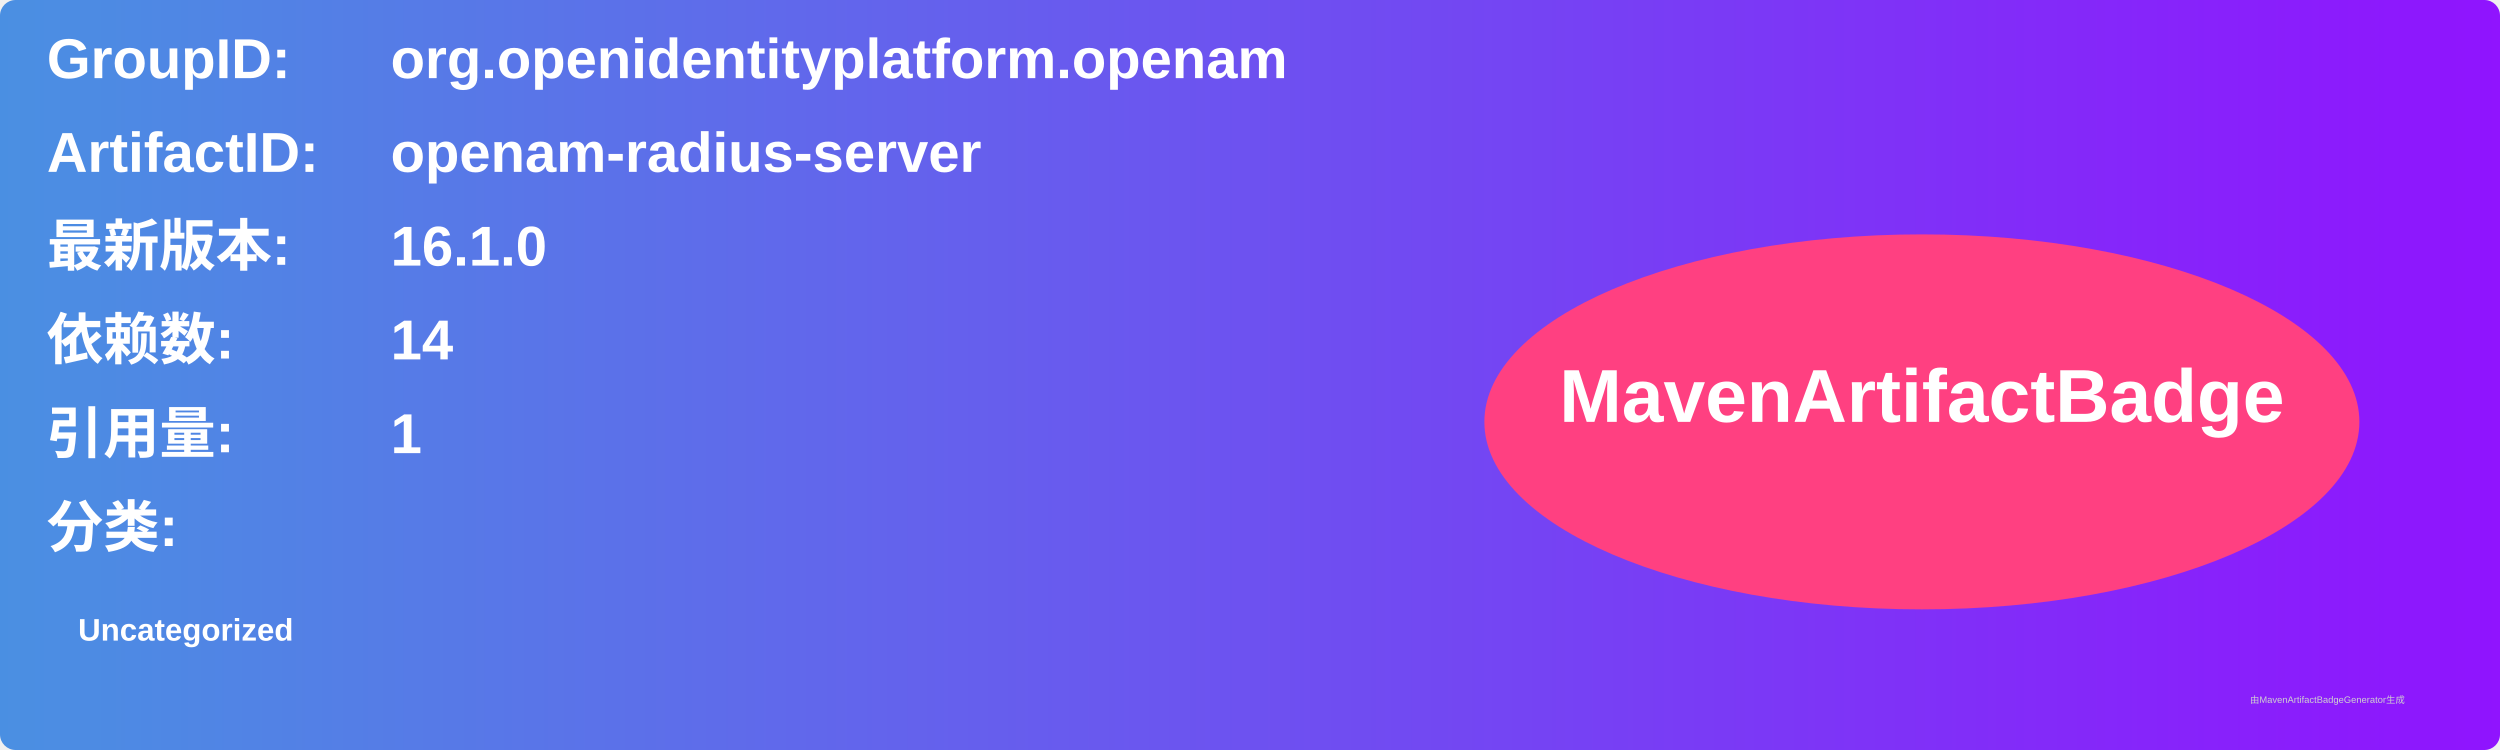
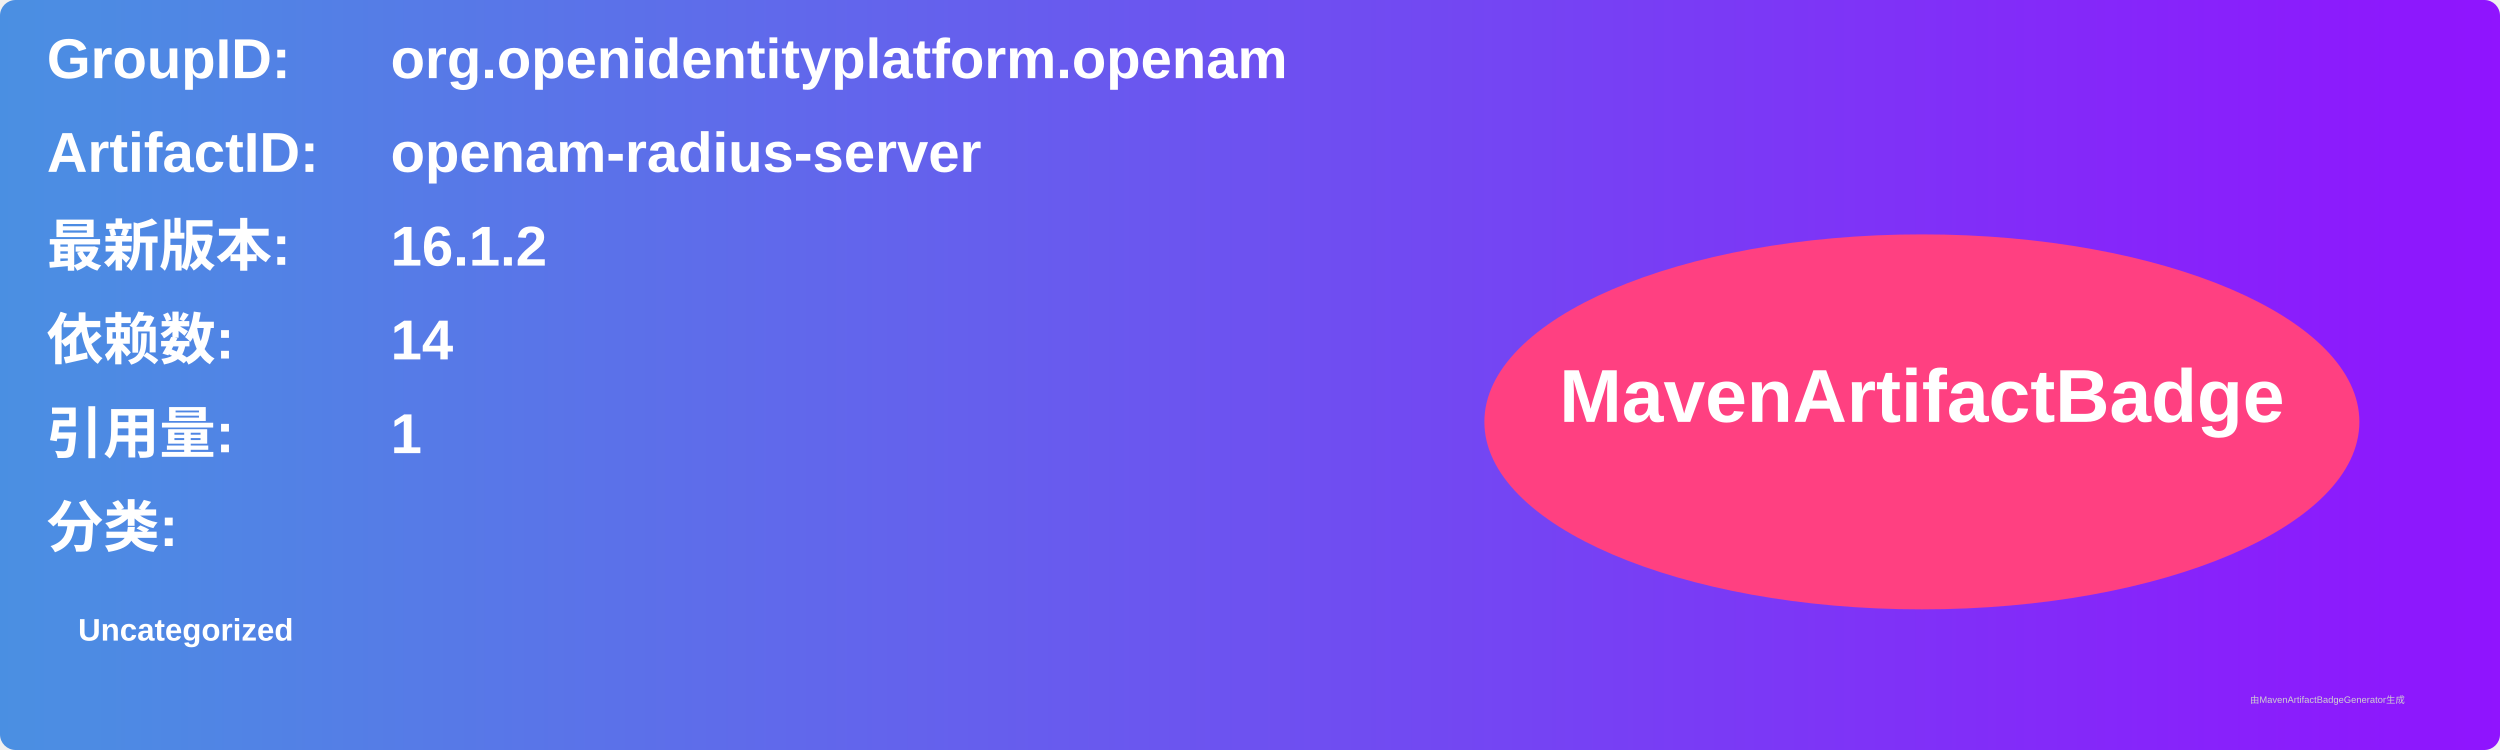
<svg xmlns="http://www.w3.org/2000/svg" width="800" height="240" viewBox="0 0 800 240">
  <linearGradient id="grad" x1="0%" y1="0%" x2="100%" y2="0%">
    <stop offset="0%" stop-color="#4a90e2" />
    <stop offset="100%" stop-color="#9013fe" />
  </linearGradient>
  <rect width="100%" height="100%" rx="5" ry="5" fill="url(#grad)" />
  <g transform="translate(15, 15)">
    <text x="0" y="10" font-family="Arial" font-size="18" fill="white" font-weight="bold" width="260">GroupID:</text>
    <text x="110" y="10" font-family="Arial" font-size="18" fill="white" font-weight="bold" width="460">org.openidentityplatform.openam</text>
    <text x="0" y="40" font-family="Arial" font-size="18" fill="white" font-weight="bold" width="260">ArtifactID:</text>
    <text x="110" y="40" font-family="Arial" font-size="18" fill="white" font-weight="bold" width="460">openam-radius-server</text>
    <text x="0" y="70" font-family="Arial" font-size="18" fill="white" font-weight="bold">最新版本:</text>
    <text x="110" y="70" font-family="Arial" font-size="18" fill="white" font-weight="bold">
-       <tspan font-weight="bold">16.1.0</tspan>
+       <tspan font-weight="bold">16.1.2</tspan>
    </text>
    <text x="0" y="100" font-family="Arial" font-size="18" fill="white" font-weight="bold">依赖数: </text>
    <text x="110" y="100" font-family="Arial" font-size="18" fill="white">
      <tspan font-weight="bold">14</tspan>
    </text>
    <text x="0" y="130" font-family="Arial" font-size="18" fill="white" font-weight="bold">引用量: </text>
    <text x="110" y="130" font-family="Arial" font-size="18" fill="white">
      <tspan font-weight="bold">1</tspan>
    </text>
    <text x="0" y="160" font-family="Arial" font-size="18" fill="white" font-weight="bold">分类:</text>
    <text x="10" y="190" font-family="Arial" font-size="10" fill="white">
      <tspan font-weight="bold">Uncategorized</tspan>
    </text>
    <ellipse cx="600" cy="120" rx="140" ry="60" fill="#ff4081" />
    <text x="600" y="120" text-anchor="middle" font-family="Arial" font-size="24" fill="white" font-weight="bold">MavenArtifactBadge</text>
  </g>
  <text x="720" y="225" font-family="Arial" font-size="3" fill="#d0d0d0">由MavenArtifactBadgeGenerator生成</text>
</svg>
